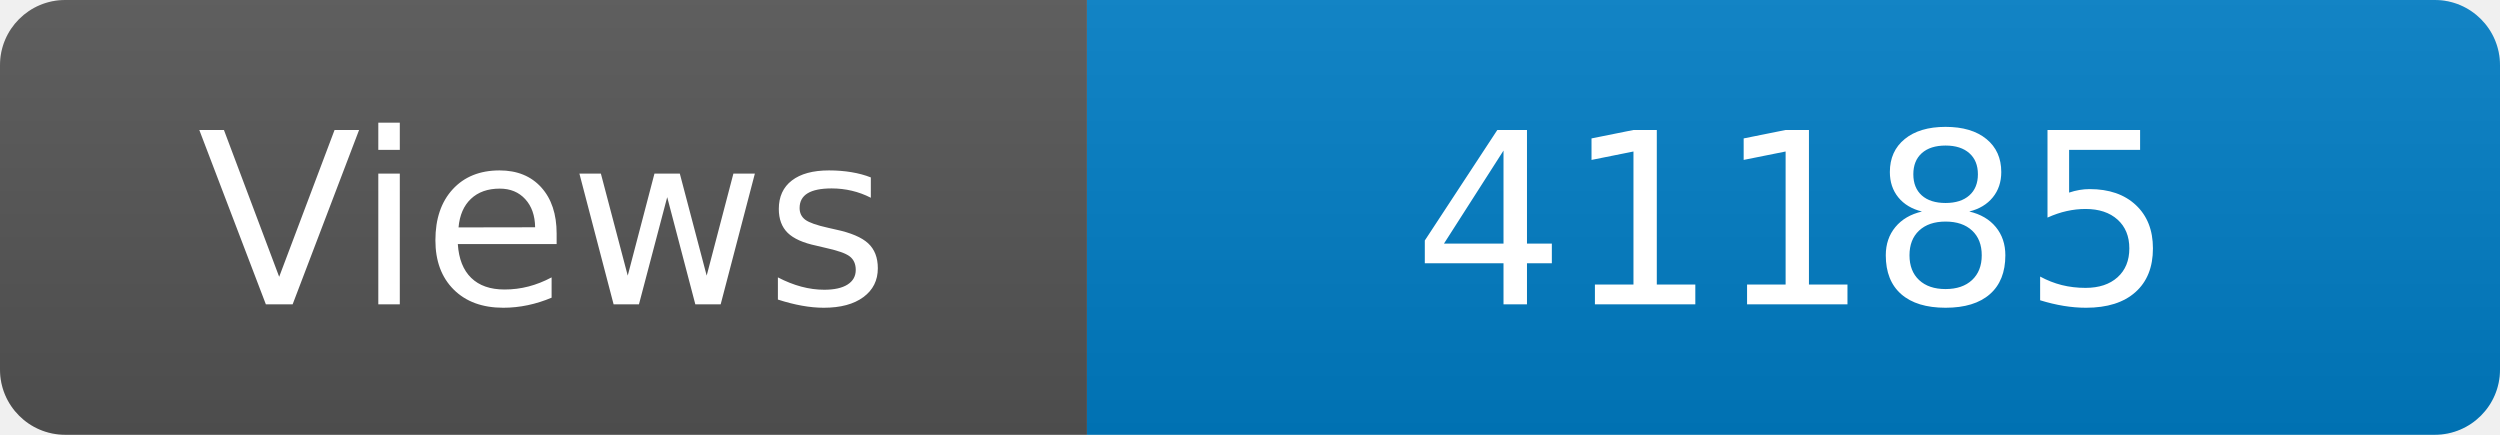
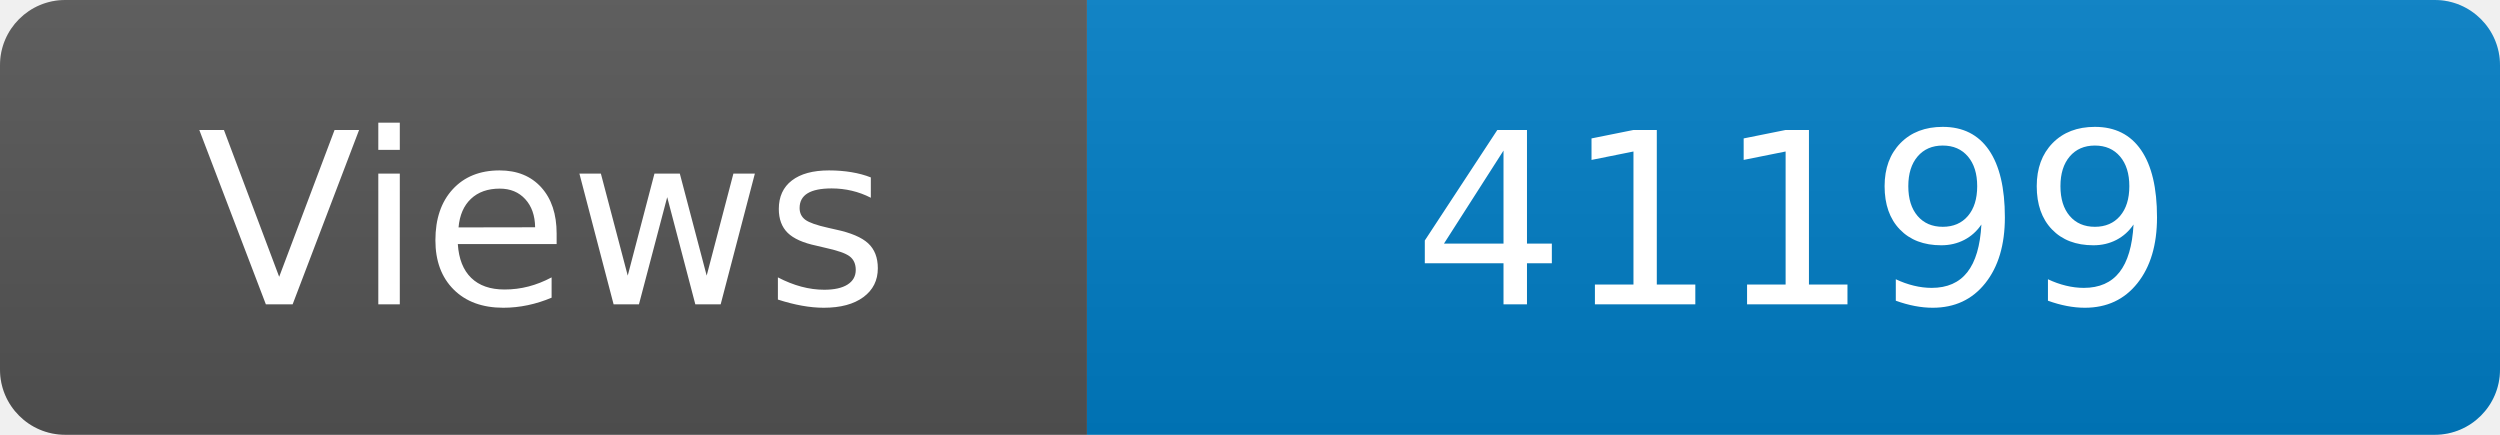
<svg xmlns="http://www.w3.org/2000/svg" width="115" height="20" role="img" aria-label="Maintained?: yes">
  <linearGradient id="s" x2="0" y2="100%">
    <stop offset="0" stop-color="#bbb" stop-opacity=".1" />
    <stop offset="1" stop-opacity=".1" />
  </linearGradient>
  <clipPath id="r">
    <rect width="115" height="20" rx="3" fill="#fff" />
  </clipPath>
  <g clip-path="url(#r)">
    <rect width="50" height="20" fill="#555" />
    <rect x="50" width="160" height="20" fill="#007ec6" />
    <rect width="115" height="20" fill="url(#s)" />
  </g>
  <g fill="#fff" text-anchor="middle" font-family="Verdana,Geneva,DejaVu Sans,sans-serif" font-size="110">
    <text x="250" y="140" transform="scale(.1)" fill="#fff">Views</text>
-     <text x="825" y="140" transform="scale(.1)" fill="#fff">41185</text>
+     <text x="825" y="140" transform="scale(.1)" fill="#fff">41199</text>
  </g>
</svg>
